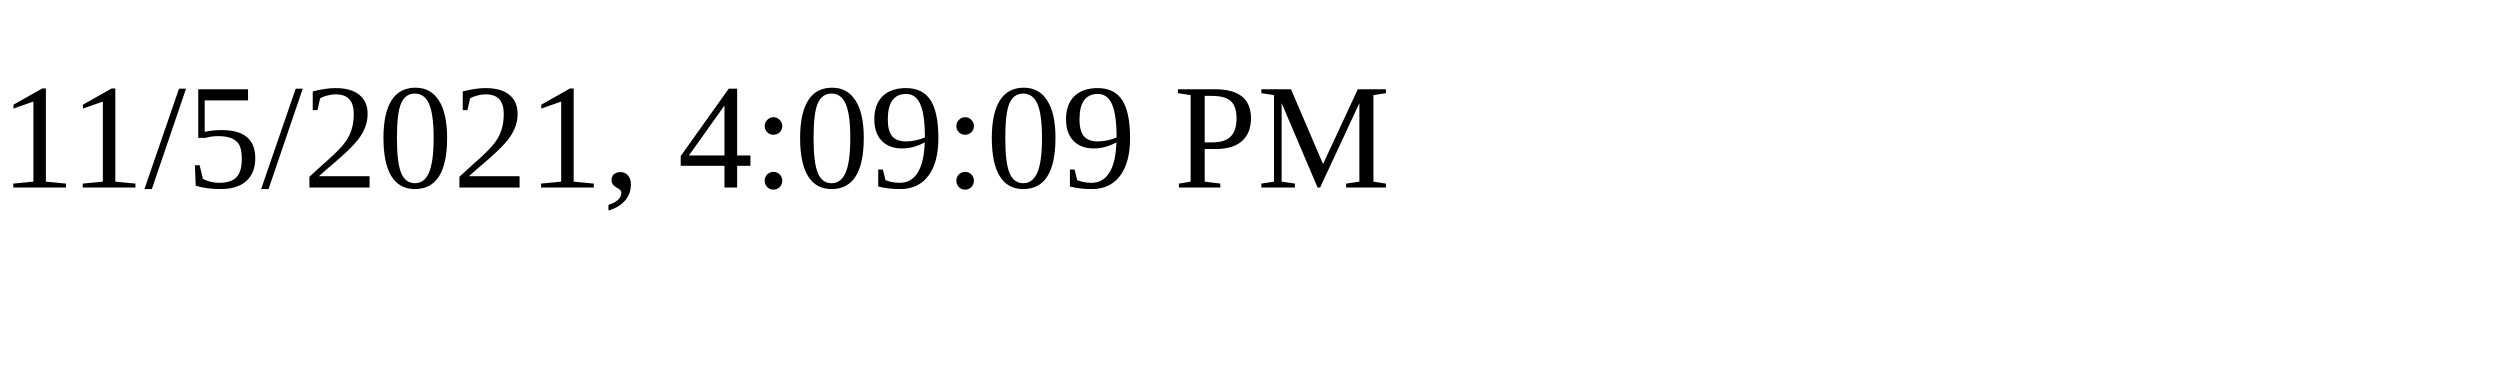
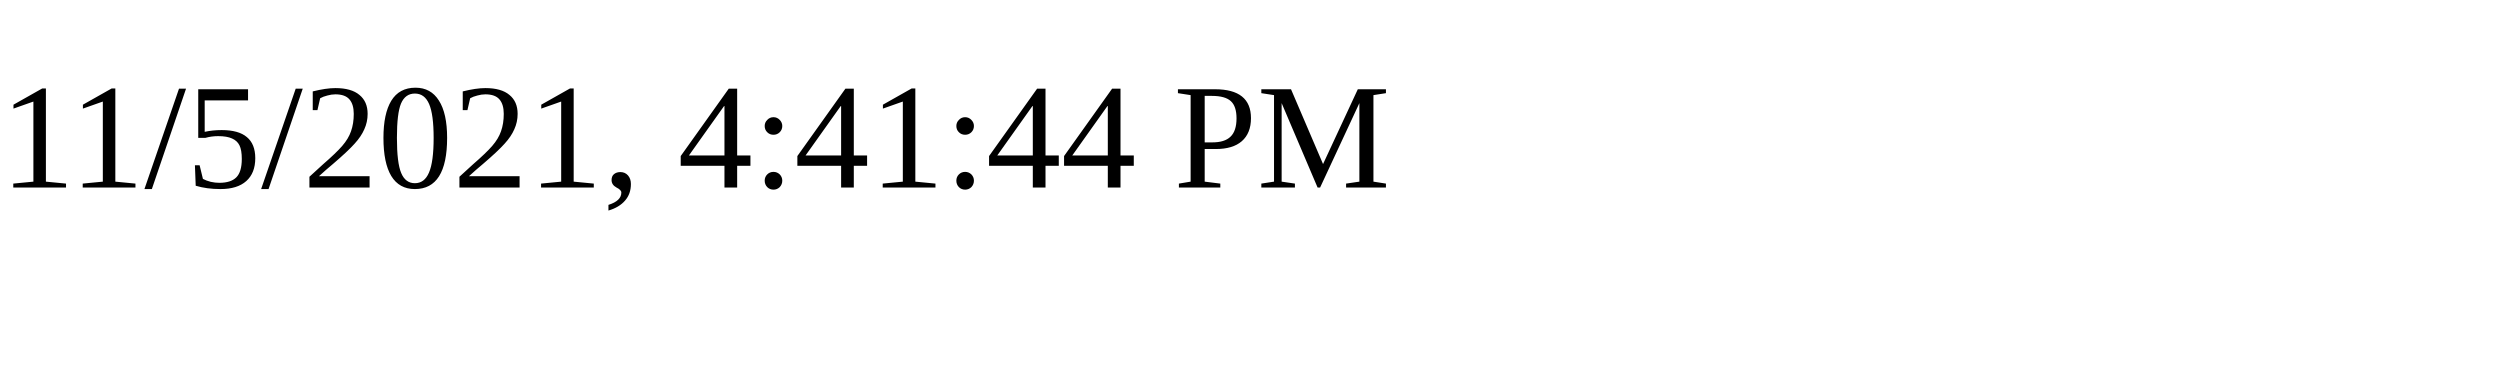
<svg xmlns="http://www.w3.org/2000/svg" height="30" width="200">
-   <text x="0" y="15">11/5/2021, 4:09:09 PM</text>
+   <text x="0" y="15">11/5/2021, 4:41:44 PM</text>
</svg>
